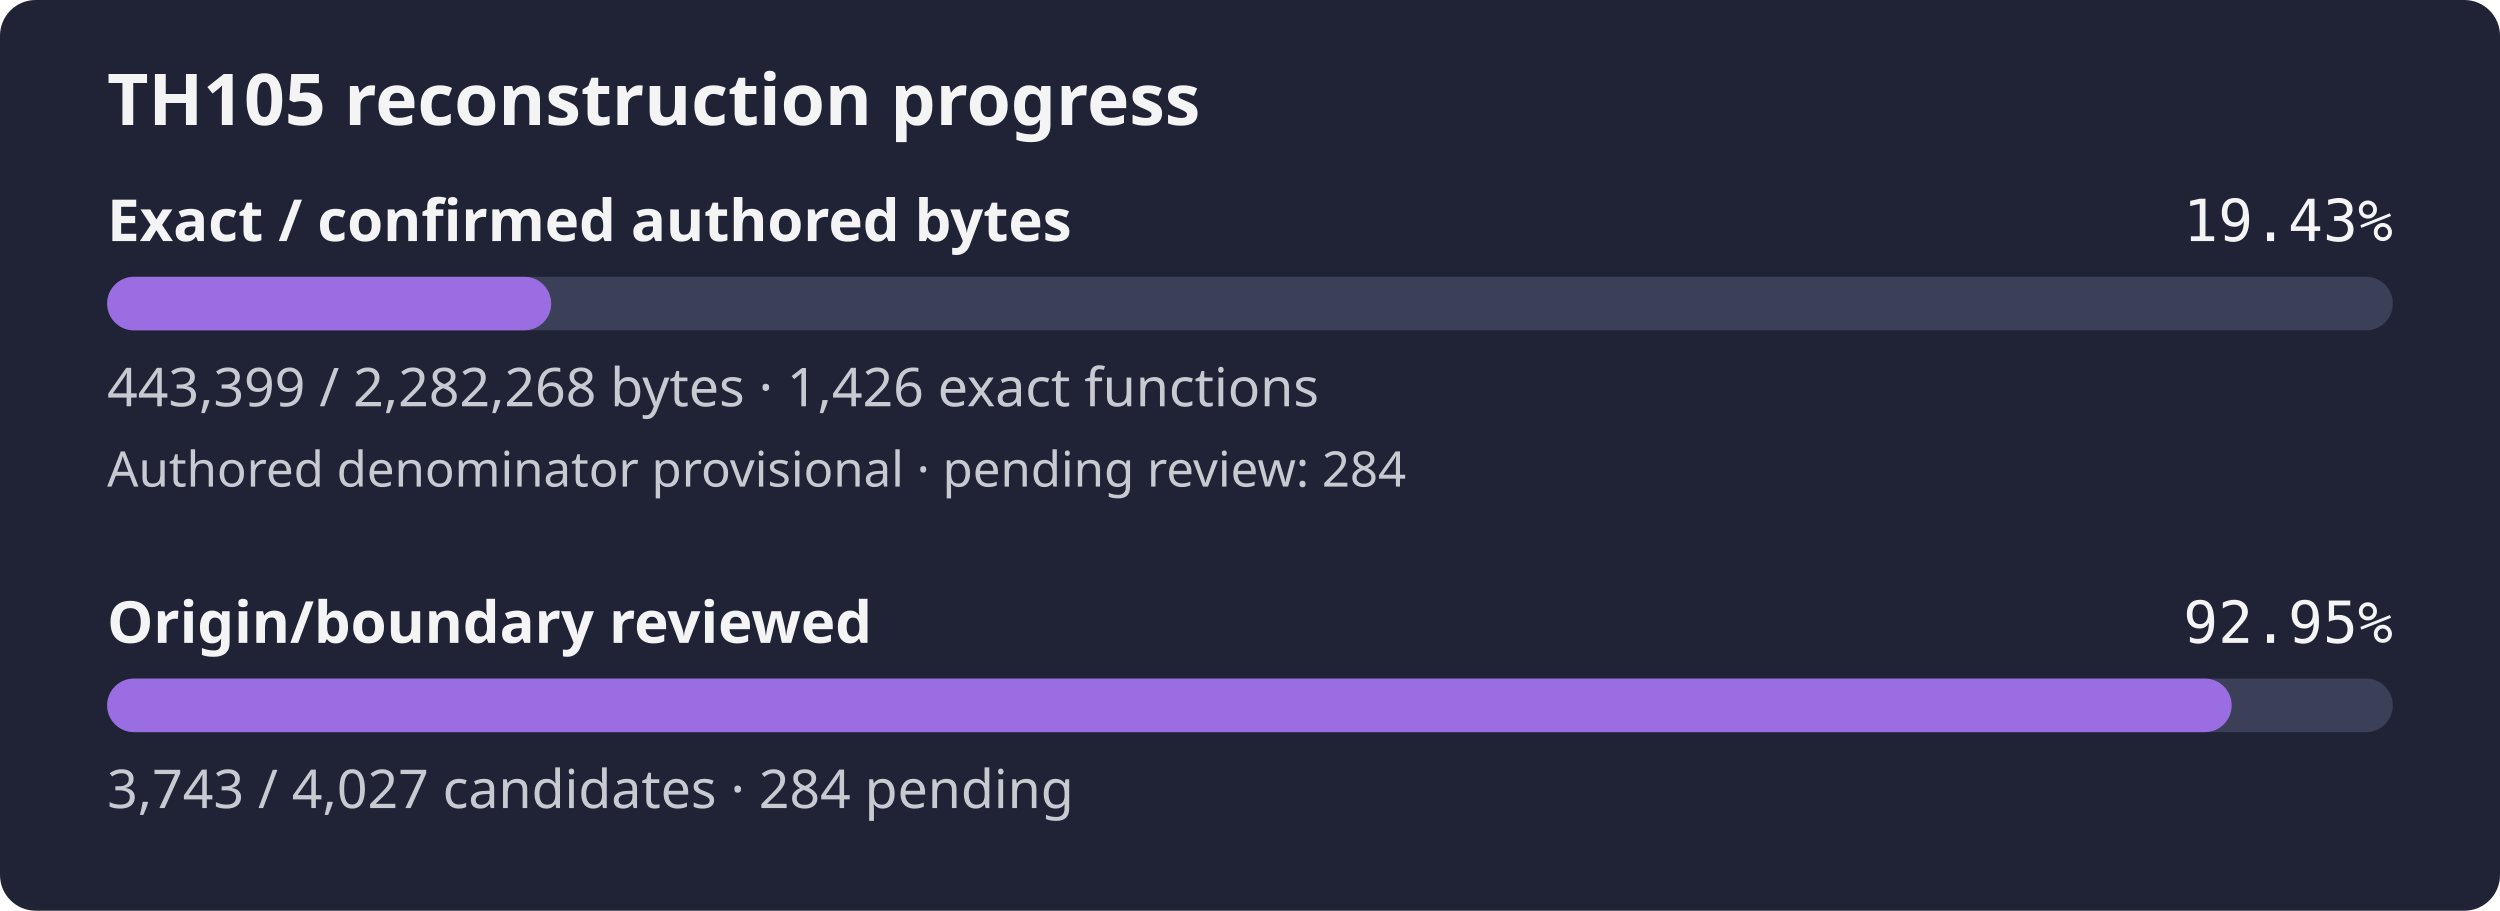
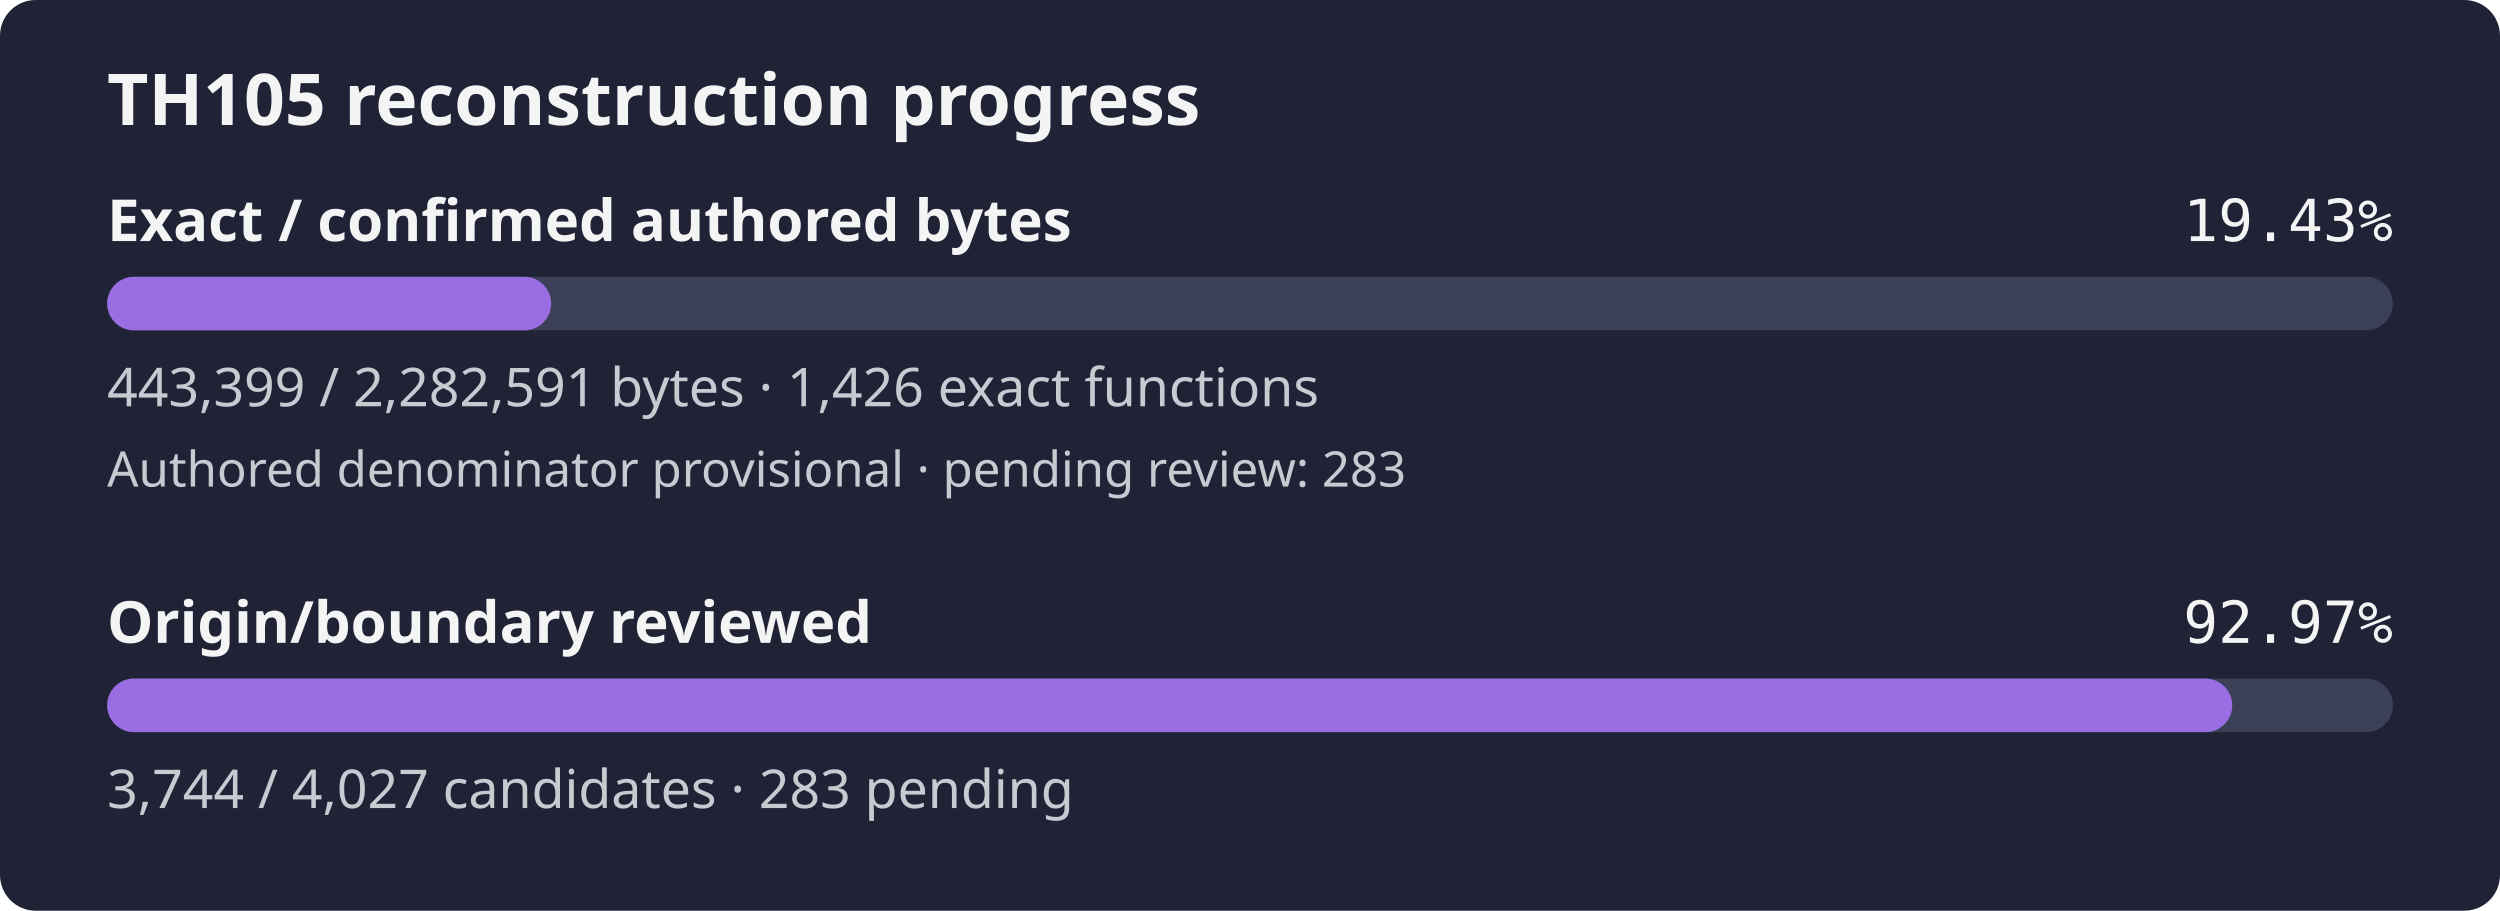
- <svg xmlns="http://www.w3.org/2000/svg" width="560" height="204" viewBox="0 0 560 204" role="img" aria-label="TH105 reconstruction progress: 19.43% of confirmed authored bytes exact; authored denominator provisional, origin review 92.95%">
+ <svg xmlns="http://www.w3.org/2000/svg" width="560" height="204" viewBox="0 0 560 204" role="img" aria-label="TH105 reconstruction progress: 19.43% of confirmed authored bytes exact; authored denominator provisional, origin review 92.97%">
  <rect width="560" height="204" rx="8" fill="#1f2335" />
  <text x="24" y="28" fill="#f4f4f5" font-family="sans-serif" font-size="16" font-weight="600">TH105 reconstruction progress</text>
  <text x="24" y="54" fill="#f4f4f5" font-family="sans-serif" font-size="13" font-weight="600">Exact / confirmed authored bytes</text>
  <text x="536" y="54" fill="#f4f4f5" text-anchor="end" font-family="monospace" font-size="13">19.43%</text>
  <rect id="exact-track" x="24" y="62" width="512" height="12" rx="6" fill="#3b4058" />
-   <rect id="exact-fill" x="24" y="62" width="99.47" height="12" rx="6" fill="#9b6de3" />
-   <text x="24" y="91" fill="#c8cad2" font-family="sans-serif" font-size="12">443,399 / 2,282,268 bytes · 1,426 exact functions</text>
-   <text x="24" y="109" fill="#c8cad2" font-family="sans-serif" font-size="11">Authored denominator provisional · pending review: 284</text>
+   <rect id="exact-fill" x="24" y="62" width="99.46" height="12" rx="6" fill="#9b6de3" />
+   <text x="24" y="91" fill="#c8cad2" font-family="sans-serif" font-size="12">443,399 / 2,282,591 bytes · 1,426 exact functions</text>
+   <text x="24" y="109" fill="#c8cad2" font-family="sans-serif" font-size="11">Authored denominator provisional · pending review: 283</text>
  <text x="24" y="144" fill="#f4f4f5" font-family="sans-serif" font-size="13" font-weight="600">Origin/boundary reviewed</text>
-   <text x="536" y="144" fill="#f4f4f5" text-anchor="end" font-family="monospace" font-size="13">92.95%</text>
+   <text x="536" y="144" fill="#f4f4f5" text-anchor="end" font-family="monospace" font-size="13">92.97%</text>
  <rect id="review-track" x="24" y="152" width="512" height="12" rx="6" fill="#3b4058" />
-   <rect id="review-fill" x="24" y="152" width="475.89" height="12" rx="6" fill="#9b6de3" />
-   <text x="24" y="181" fill="#c8cad2" font-family="sans-serif" font-size="12">3,743 / 4,027 candidates · 284 pending</text>
+   <rect id="review-fill" x="24" y="152" width="476.02" height="12" rx="6" fill="#9b6de3" />
+   <text x="24" y="181" fill="#c8cad2" font-family="sans-serif" font-size="12">3,744 / 4,027 candidates · 283 pending</text>
</svg>
